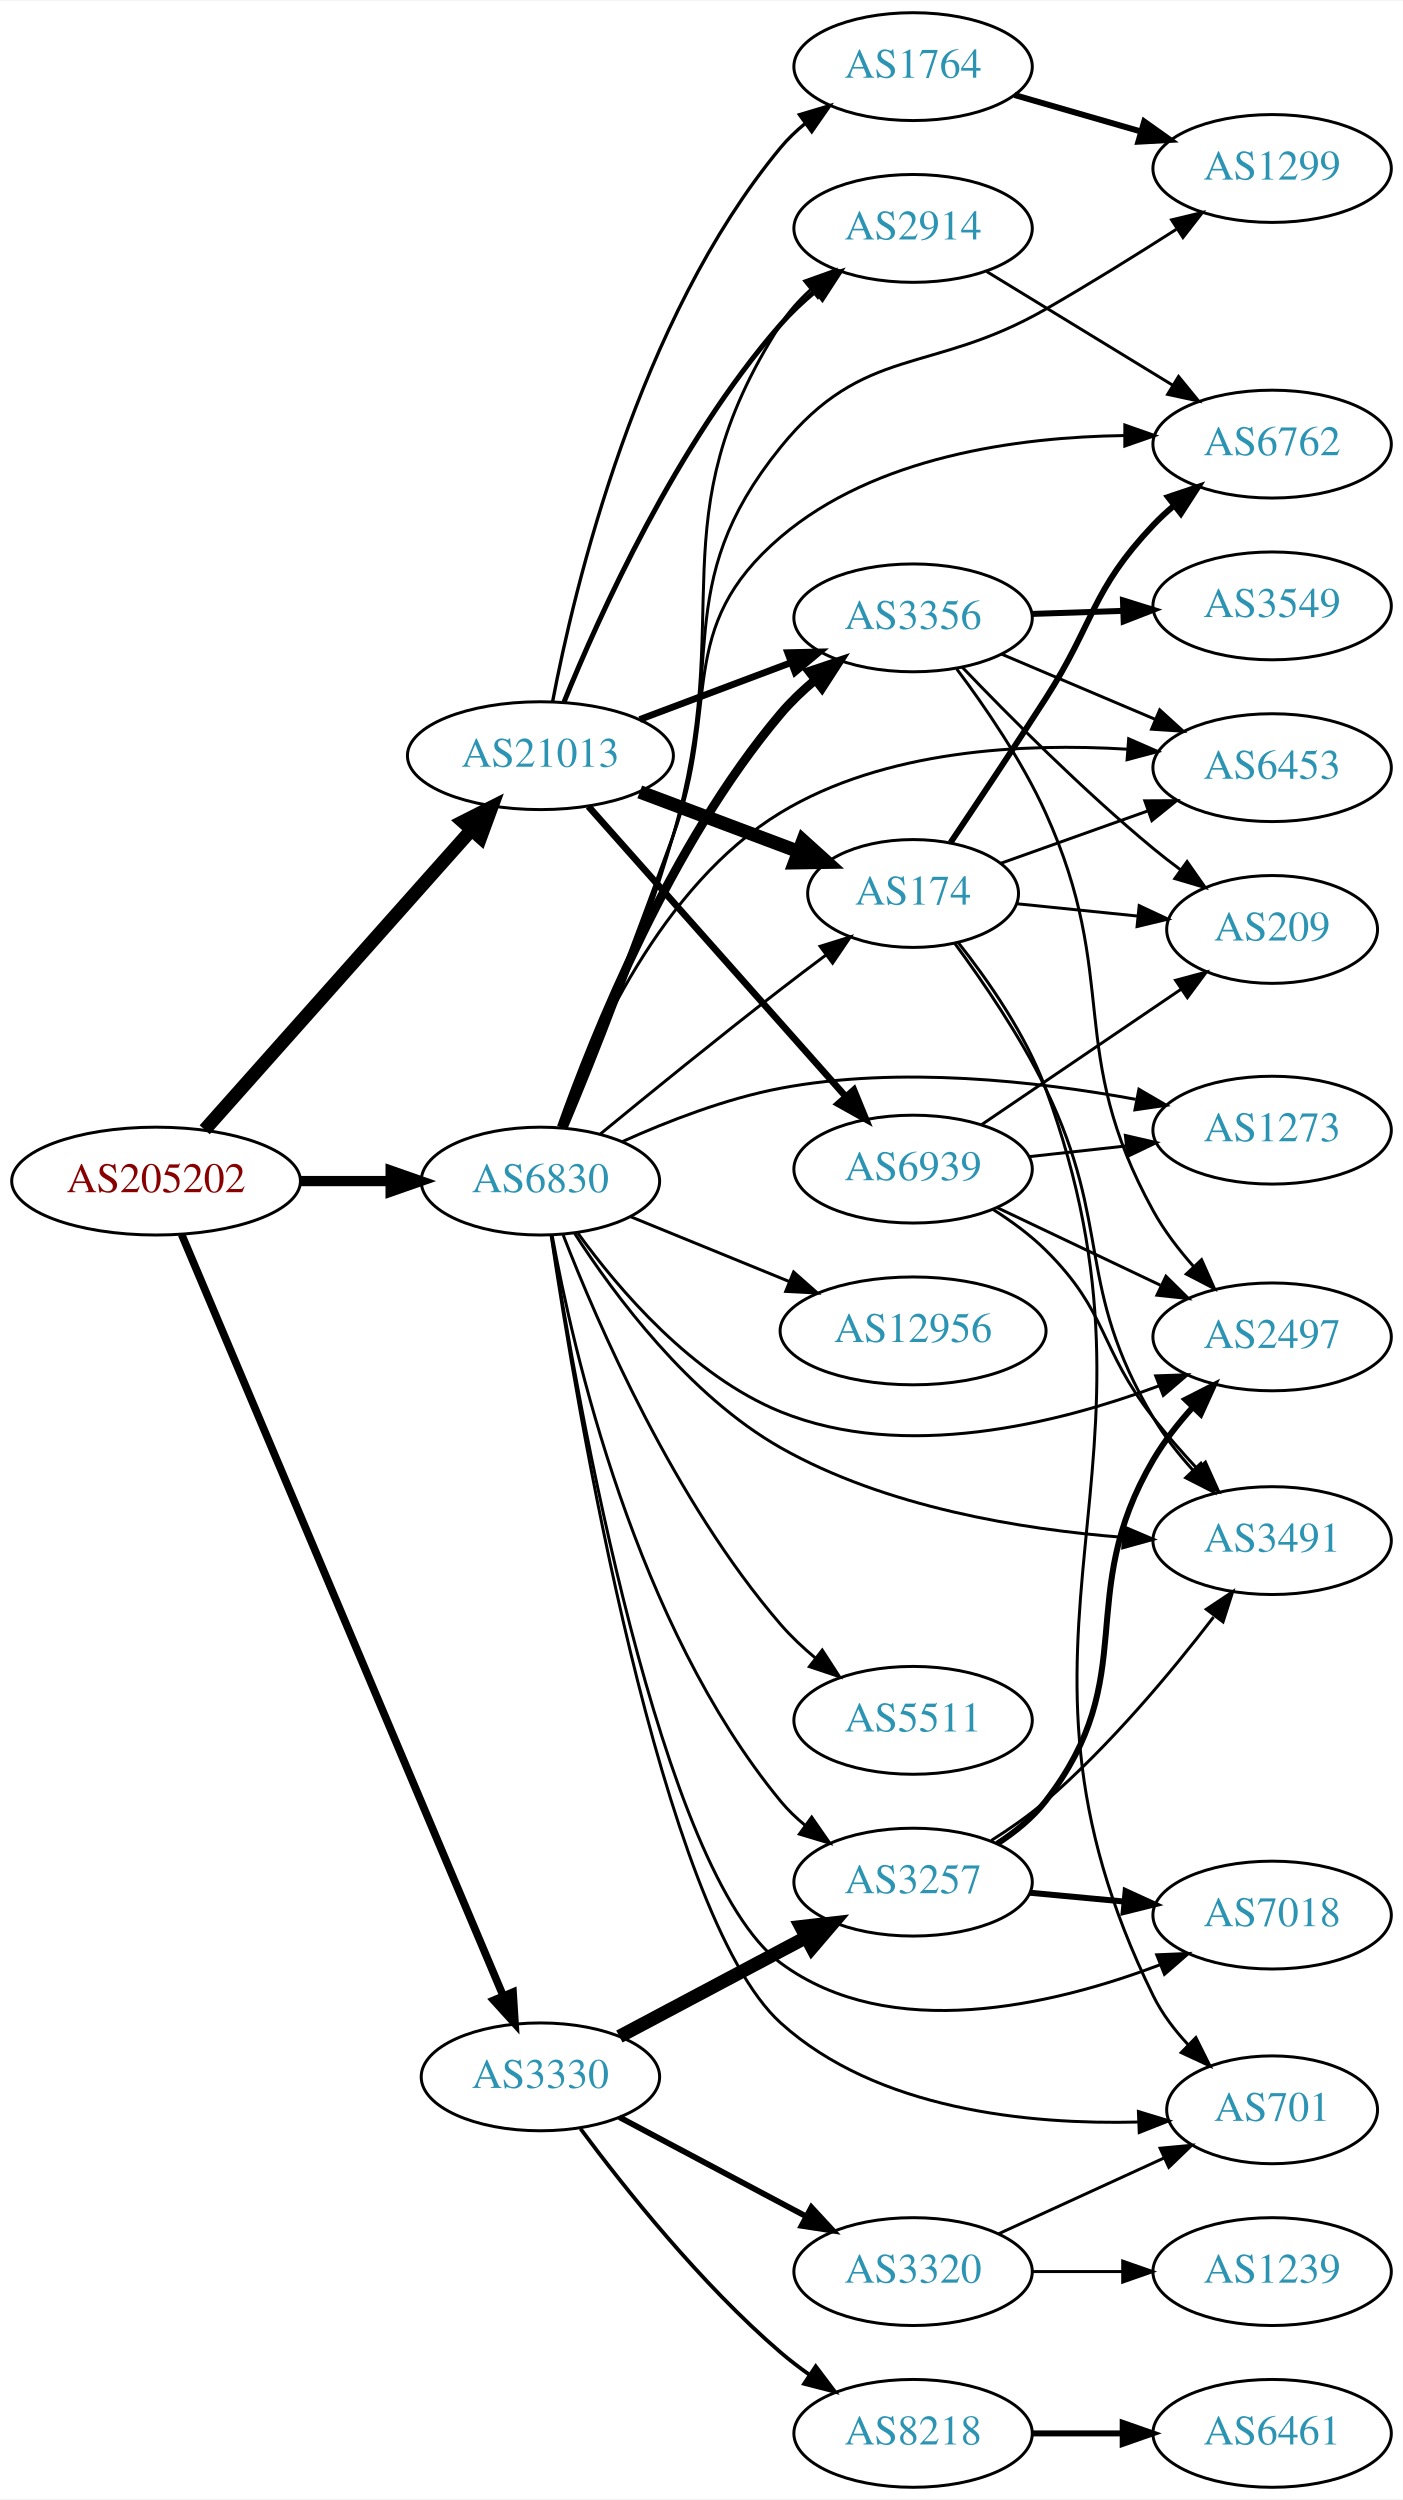
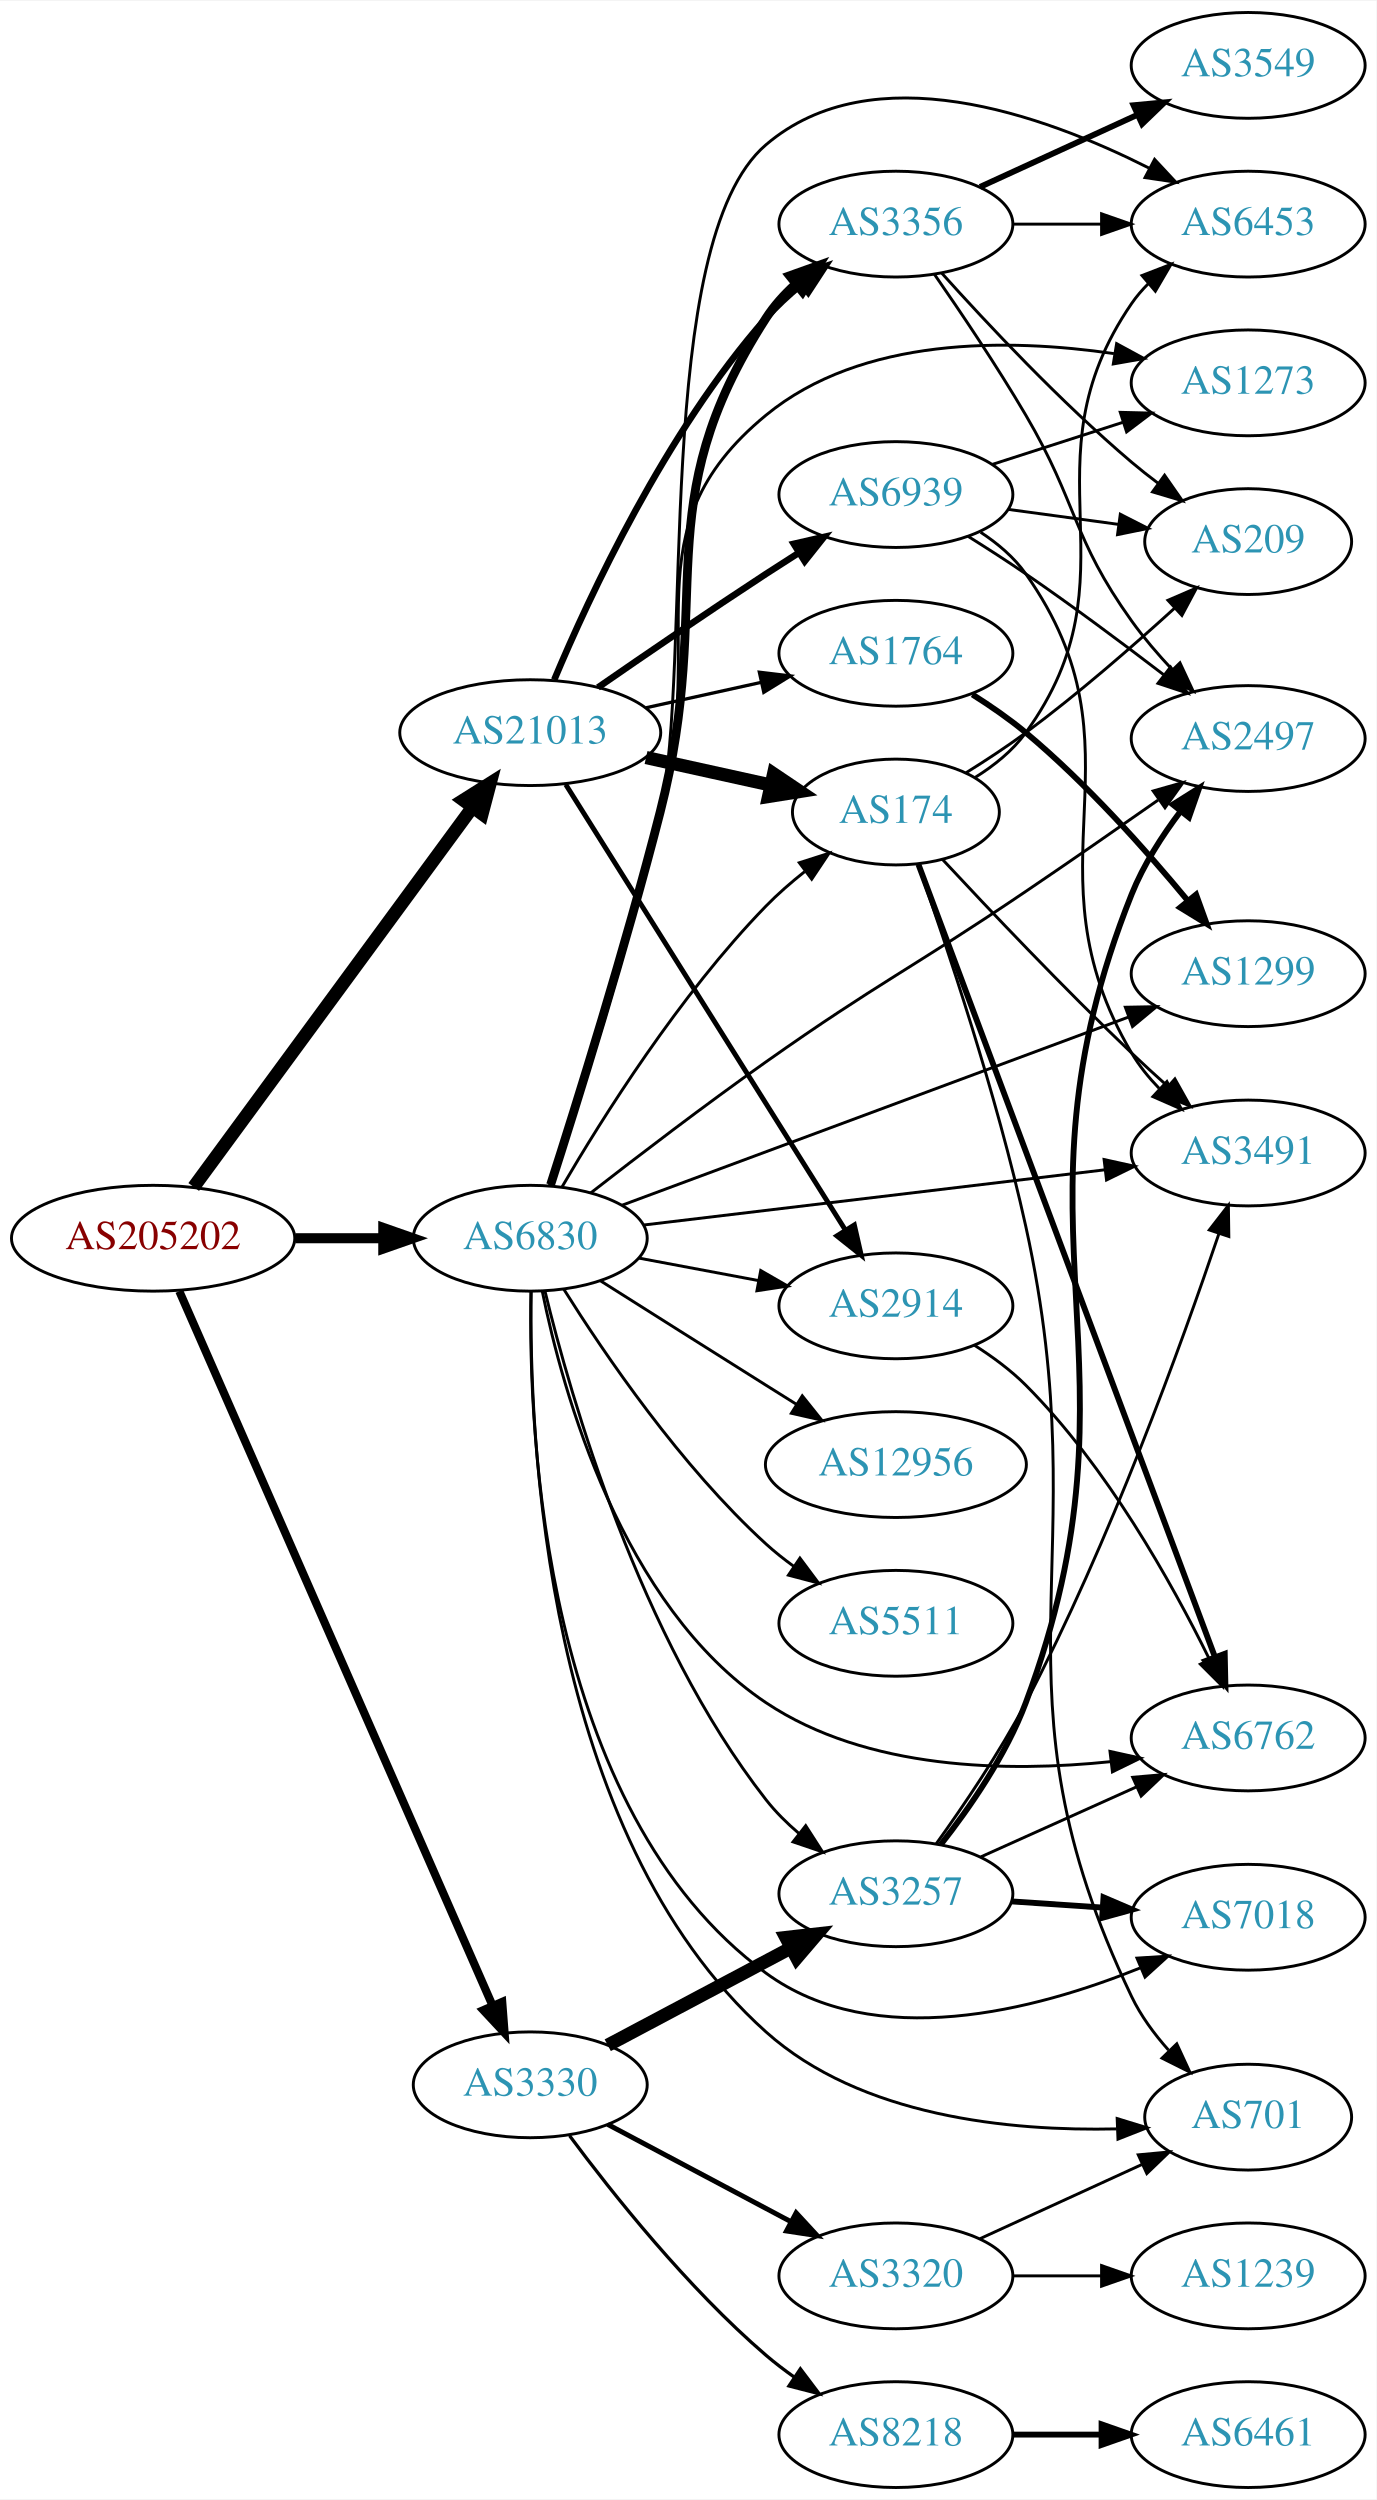
- <svg xmlns="http://www.w3.org/2000/svg" xmlns:xlink="http://www.w3.org/1999/xlink" width="468pt" height="834pt" viewBox="0.00 0.00 468.27 834.00">
-   <g id="graph0" class="graph" transform="scale(1 1) rotate(0) translate(4 830)">
-     <polygon fill="white" stroke="none" points="-4,4 -4,-830 464.269,-830 464.269,4 -4,4" />
+ <svg xmlns="http://www.w3.org/2000/svg" xmlns:xlink="http://www.w3.org/1999/xlink" width="468pt" height="850pt" viewBox="0.00 0.00 468.27 850.00">
+   <g id="graph0" class="graph" transform="scale(1 1) rotate(0) translate(4 846)">
+     <polygon fill="white" stroke="none" points="-4,4 -4,-846 464.269,-846 464.269,4 -4,4" />
    <g id="node1" class="node">
      <g id="a_node1">
        <a xlink:href="/asn/205202" xlink:title="AS205202 ~ Catalysts GmbH [AT]">
-           <ellipse fill="#ffffff" stroke="black" cx="48.096" cy="-436" rx="48.192" ry="18" />
-           <text text-anchor="middle" x="48.096" y="-432.3" font-family="Times,serif" font-size="14.00" fill="#880000">AS205202</text>
+           <ellipse fill="#ffffff" stroke="black" cx="48.096" cy="-425" rx="48.192" ry="18" />
+           <text text-anchor="middle" x="48.096" y="-421.3" font-family="Times,serif" font-size="14.00" fill="#880000">AS205202</text>
        </a>
      </g>
    </g>
    <g id="node2" class="node">
      <g id="a_node2">
        <a xlink:href="/asn/3330" xlink:title="AS3330 ~ Vienna, Austria [AT]">
          <ellipse fill="#ffffff" stroke="black" cx="176.388" cy="-137" rx="39.794" ry="18" />
          <text text-anchor="middle" x="176.388" y="-133.3" font-family="Times,serif" font-size="14.00" fill="#2c94b3">AS3330</text>
        </a>
      </g>
    </g>
    <g id="edge1" class="edge">
-       <path fill="none" stroke="black" stroke-width="2.571" d="M56.618,-418.192C77.895,-367.816 138.612,-224.067 164.005,-163.948" />
-       <polygon fill="black" stroke="black" stroke-width="2.571" points="167.238,-165.289 167.905,-154.715 160.79,-162.565 167.238,-165.289" />
+       <path fill="none" stroke="black" stroke-width="2.786" d="M56.996,-406.984C78.487,-357.975 138.099,-222.033 163.585,-163.915" />
+       <polygon fill="black" stroke="black" stroke-width="2.786" points="166.841,-165.205 167.652,-154.641 160.43,-162.394 166.841,-165.205" />
    </g>
    <g id="node3" class="node">
      <g id="a_node3">
        <a xlink:href="/asn/21013" xlink:title="AS21013 ~ Wels, AT [AT]">
-           <ellipse fill="#ffffff" stroke="black" cx="176.388" cy="-578" rx="44.393" ry="18" />
-           <text text-anchor="middle" x="176.388" y="-574.3" font-family="Times,serif" font-size="14.00" fill="#2c94b3">AS21013</text>
+           <ellipse fill="#ffffff" stroke="black" cx="176.388" cy="-597" rx="44.393" ry="18" />
+           <text text-anchor="middle" x="176.388" y="-593.3" font-family="Times,serif" font-size="14.00" fill="#2c94b3">AS21013</text>
        </a>
      </g>
    </g>
    <g id="edge2" class="edge">
-       <path fill="none" stroke="black" stroke-width="4.5" d="M64.329,-453.129C86.517,-478.076 127.851,-524.55 153.355,-553.227" />
-       <polygon fill="black" stroke="black" stroke-width="4.5" points="150.512,-555.955 160.1,-560.811 156.396,-550.722 150.512,-555.955" />
+       <path fill="none" stroke="black" stroke-width="4.5" d="M61.9,-442.439C84.273,-472.908 130.569,-535.961 156.586,-571.394" />
+       <polygon fill="black" stroke="black" stroke-width="4.5" points="153.645,-574.041 162.737,-579.771 159.992,-569.38 153.645,-574.041" />
    </g>
    <g id="node4" class="node">
      <g id="a_node4">
        <a xlink:href="/asn/6830" xlink:title="AS6830 ~ LGI-UPC [AT]">
-           <ellipse fill="#ffffff" stroke="black" cx="176.388" cy="-436" rx="39.794" ry="18" />
-           <text text-anchor="middle" x="176.388" y="-432.3" font-family="Times,serif" font-size="14.00" fill="#2c94b3">AS6830</text>
+           <ellipse fill="#ffffff" stroke="black" cx="176.388" cy="-425" rx="39.794" ry="18" />
+           <text text-anchor="middle" x="176.388" y="-421.3" font-family="Times,serif" font-size="14.00" fill="#2c94b3">AS6830</text>
        </a>
      </g>
    </g>
    <g id="edge3" class="edge">
-       <path fill="none" stroke="black" stroke-width="3.429" d="M96.481,-436C106.248,-436 116.551,-436 126.373,-436" />
-       <polygon fill="black" stroke="black" stroke-width="3.429" points="126.393,-439.5 136.393,-436 126.393,-432.5 126.393,-439.5" />
+       <path fill="none" stroke="black" stroke-width="3.429" d="M96.481,-425C106.248,-425 116.551,-425 126.373,-425" />
+       <polygon fill="black" stroke="black" stroke-width="3.429" points="126.393,-428.5 136.393,-425 126.393,-421.5 126.393,-428.5" />
    </g>
    <g id="node5" class="node">
      <g id="a_node5">
        <a xlink:href="/asn/3257" xlink:title="AS3257 ~ GTT [DE]">
          <ellipse fill="#ffffff" stroke="black" cx="300.78" cy="-202" rx="39.794" ry="18" />
          <text text-anchor="middle" x="300.78" y="-198.3" font-family="Times,serif" font-size="14.00" fill="#2c94b3">AS3257</text>
        </a>
      </g>
    </g>
    <g id="edge4" class="edge">
      <path fill="none" stroke="black" stroke-width="4.5" d="M202.747,-150.468C220.76,-160.034 245.169,-172.997 264.998,-183.528" />
      <polygon fill="black" stroke="black" stroke-width="4.5" points="263.353,-187.113 274.031,-188.326 267.046,-180.158 263.353,-187.113" />
    </g>
    <g id="node6" class="node">
      <g id="a_node6">
+         <a xlink:href="/asn/3320" xlink:title="AS3320 ~ DTAG [DE]">
+           <ellipse fill="#ffffff" stroke="black" cx="300.78" cy="-72" rx="39.794" ry="18" />
+           <text text-anchor="middle" x="300.78" y="-68.3" font-family="Times,serif" font-size="14.00" fill="#2c94b3">AS3320</text>
+         </a>
+       </g>
+     </g>
+     <g id="edge5" class="edge">
+       <path fill="none" stroke="black" stroke-width="1.688" d="M202.747,-123.532C220.76,-113.966 245.169,-101.003 264.998,-90.472" />
+       <polygon fill="black" stroke="black" stroke-width="1.688" points="266.841,-93.456 274.031,-85.674 263.558,-87.274 266.841,-93.456" />
+     </g>
+     <g id="node7" class="node">
+       <g id="a_node7">
        <a xlink:href="/asn/8218" xlink:title="AS8218 ~ legacy Neotelecoms [FR]">
          <ellipse fill="#ffffff" stroke="black" cx="300.78" cy="-18" rx="39.794" ry="18" />
          <text text-anchor="middle" x="300.78" y="-14.3" font-family="Times,serif" font-size="14.00" fill="#2c94b3">AS8218</text>
        </a>
      </g>
    </g>
-     <g id="edge5" class="edge">
-       <path fill="none" stroke="black" stroke-width="1.286" d="M189.765,-119.685C204.313,-100.09 229.878,-67.924 256.584,-45 259.593,-42.417 262.873,-39.91 266.238,-37.532" />
-       <polygon fill="black" stroke="black" stroke-width="1.286" points="268.284,-40.375 274.666,-31.918 264.404,-34.549 268.284,-40.375" />
-     </g>
-     <g id="node7" class="node">
-       <g id="a_node7">
-         <a xlink:href="/asn/3320" xlink:title="AS3320 ~ DTAG [DE]">
-           <ellipse fill="#ffffff" stroke="black" cx="300.78" cy="-72" rx="39.794" ry="18" />
-           <text text-anchor="middle" x="300.78" y="-68.3" font-family="Times,serif" font-size="14.00" fill="#2c94b3">AS3320</text>
-         </a>
-       </g>
-     </g>
    <g id="edge6" class="edge">
-       <path fill="none" stroke="black" stroke-width="1.929" d="M202.747,-123.532C220.76,-113.966 245.169,-101.003 264.998,-90.472" />
-       <polygon fill="black" stroke="black" stroke-width="1.929" points="266.841,-93.456 274.031,-85.674 263.558,-87.274 266.841,-93.456" />
-     </g>
-     <g id="node14" class="node">
-       <g id="a_node14">
-         <a xlink:href="/asn/3356" xlink:title="AS3356 ~ Level 3 Parent, LLC [US]">
-           <ellipse fill="#ffffff" stroke="black" cx="300.78" cy="-624" rx="39.794" ry="18" />
-           <text text-anchor="middle" x="300.78" y="-620.3" font-family="Times,serif" font-size="14.00" fill="#2c94b3">AS3356</text>
-         </a>
-       </g>
-     </g>
-     <g id="edge13" class="edge">
-       <path fill="none" stroke="black" stroke-width="2.25" d="M209.545,-590.086C224.912,-595.861 243.459,-602.832 259.731,-608.948" />
-       <polygon fill="black" stroke="black" stroke-width="2.25" points="258.928,-612.385 269.521,-612.627 261.391,-605.833 258.928,-612.385" />
+       <path fill="none" stroke="black" stroke-width="1.125" d="M189.765,-119.685C204.313,-100.09 229.878,-67.924 256.584,-45 259.593,-42.417 262.873,-39.91 266.238,-37.532" />
+       <polygon fill="black" stroke="black" stroke-width="1.125" points="268.284,-40.375 274.666,-31.918 264.404,-34.549 268.284,-40.375" />
    </g>
    <g id="node15" class="node">
      <g id="a_node15">
        <a xlink:href="/asn/2914" xlink:title="AS2914 ~ NTT America, Inc. [US]">
-           <ellipse fill="#ffffff" stroke="black" cx="300.78" cy="-754" rx="39.794" ry="18" />
-           <text text-anchor="middle" x="300.78" y="-750.3" font-family="Times,serif" font-size="14.00" fill="#2c94b3">AS2914</text>
+           <ellipse fill="#ffffff" stroke="black" cx="300.78" cy="-402" rx="39.794" ry="18" />
+           <text text-anchor="middle" x="300.78" y="-398.3" font-family="Times,serif" font-size="14.00" fill="#2c94b3">AS2914</text>
        </a>
      </g>
    </g>
    <g id="edge14" class="edge">
-       <path fill="none" stroke="black" stroke-width="1.688" d="M184.271,-595.912C195.963,-624.749 221.858,-682.248 256.584,-722 260.026,-725.941 264.032,-729.69 268.19,-733.143" />
-       <polygon fill="black" stroke="black" stroke-width="1.688" points="266.214,-736.039 276.265,-739.39 270.497,-730.502 266.214,-736.039" />
+       <path fill="none" stroke="black" stroke-width="1.688" d="M188.465,-579.351C210.138,-544.821 258.232,-468.195 283.52,-427.906" />
+       <polygon fill="black" stroke="black" stroke-width="1.688" points="286.639,-429.52 288.991,-419.189 280.71,-425.799 286.639,-429.52" />
    </g>
    <g id="node16" class="node">
      <g id="a_node16">
-         <a xlink:href="/asn/174" xlink:title="AS174 ~ Cogent Communications [US]">
-           <ellipse fill="#ffffff" stroke="black" cx="300.78" cy="-532" rx="35.194" ry="18" />
-           <text text-anchor="middle" x="300.78" y="-528.3" font-family="Times,serif" font-size="14.00" fill="#2c94b3">AS174</text>
+         <a xlink:href="/asn/3356" xlink:title="AS3356 ~ Level 3 Parent, LLC [US]">
+           <ellipse fill="#ffffff" stroke="black" cx="300.78" cy="-770" rx="39.794" ry="18" />
+           <text text-anchor="middle" x="300.78" y="-766.3" font-family="Times,serif" font-size="14.00" fill="#2c94b3">AS3356</text>
        </a>
      </g>
    </g>
    <g id="edge15" class="edge">
-       <path fill="none" stroke="black" stroke-width="4.5" d="M209.545,-565.914C225.767,-559.817 245.534,-552.388 262.427,-546.039" />
-       <polygon fill="black" stroke="black" stroke-width="4.5" points="264.017,-549.647 271.993,-542.444 261.247,-542.276 264.017,-549.647" />
+       <path fill="none" stroke="black" stroke-width="2.25" d="M184.551,-614.99C196.456,-643.36 222.423,-699.246 256.584,-738 260.119,-742.01 264.234,-745.828 268.494,-749.339" />
+       <polygon fill="black" stroke="black" stroke-width="2.25" points="266.686,-752.363 276.748,-755.681 270.951,-746.813 266.686,-752.363" />
    </g>
    <g id="node17" class="node">
      <g id="a_node17">
        <a xlink:href="/asn/1764" xlink:title="AS1764 ~ NEXTLAYER-AS [AT]">
-           <ellipse fill="#ffffff" stroke="black" cx="300.78" cy="-808" rx="39.794" ry="18" />
-           <text text-anchor="middle" x="300.78" y="-804.3" font-family="Times,serif" font-size="14.00" fill="#2c94b3">AS1764</text>
+           <ellipse fill="#ffffff" stroke="black" cx="300.78" cy="-624" rx="39.794" ry="18" />
+           <text text-anchor="middle" x="300.78" y="-620.3" font-family="Times,serif" font-size="14.00" fill="#2c94b3">AS1764</text>
        </a>
      </g>
    </g>
    <g id="edge16" class="edge">
-       <path fill="none" stroke="black" stroke-width="1.125" d="M180.435,-595.945C187.657,-633.886 208.906,-723.475 256.584,-781 258.982,-783.894 261.775,-786.571 264.765,-789.024" />
-       <polygon fill="black" stroke="black" stroke-width="1.125" points="262.851,-791.959 273.004,-794.986 266.955,-786.288 262.851,-791.959" />
+       <path fill="none" stroke="black" stroke-width="1.125" d="M215.777,-605.469C228.168,-608.202 242.015,-611.257 254.836,-614.085" />
+       <polygon fill="black" stroke="black" stroke-width="1.125" points="254.331,-617.558 264.85,-616.295 255.839,-610.722 254.331,-617.558" />
    </g>
    <g id="node18" class="node">
      <g id="a_node18">
+         <a xlink:href="/asn/174" xlink:title="AS174 ~ Cogent Communications [US]">
+           <ellipse fill="#ffffff" stroke="black" cx="300.78" cy="-570" rx="35.194" ry="18" />
+           <text text-anchor="middle" x="300.78" y="-566.3" font-family="Times,serif" font-size="14.00" fill="#2c94b3">AS174</text>
+         </a>
+       </g>
+     </g>
+     <g id="edge17" class="edge">
+       <path fill="none" stroke="black" stroke-width="4.5" d="M215.777,-588.531C229.185,-585.573 244.297,-582.24 257.969,-579.224" />
+       <polygon fill="black" stroke="black" stroke-width="4.5" points="259.175,-582.99 268.092,-576.99 257.478,-575.3 259.175,-582.99" />
+     </g>
+     <g id="node19" class="node">
+       <g id="a_node19">
        <a xlink:href="/asn/6939" xlink:title="AS6939 ~ Hurricane Electric LLC [US]">
-           <ellipse fill="#ffffff" stroke="black" cx="300.78" cy="-440" rx="39.794" ry="18" />
-           <text text-anchor="middle" x="300.78" y="-436.3" font-family="Times,serif" font-size="14.00" fill="#2c94b3">AS6939</text>
-         </a>
-       </g>
-     </g>
-     <g id="edge17" class="edge">
-       <path fill="none" stroke="black" stroke-width="2.25" d="M192.395,-561.078C213.891,-536.841 253.566,-492.107 278.206,-464.325" />
-       <polygon fill="black" stroke="black" stroke-width="2.25" points="281.015,-466.433 285.032,-456.629 275.778,-461.788 281.015,-466.433" />
-     </g>
-     <g id="edge34" class="edge">
-       <path fill="none" stroke="black" d="M180.284,-417.996C187.266,-379.48 208.16,-287.817 256.584,-229 258.973,-226.098 261.759,-223.416 264.745,-220.96" />
-       <polygon fill="black" stroke="black" points="266.935,-223.695 272.979,-214.993 262.828,-218.027 266.935,-223.695" />
+           <ellipse fill="#ffffff" stroke="black" cx="300.78" cy="-678" rx="39.794" ry="18" />
+           <text text-anchor="middle" x="300.78" y="-674.3" font-family="Times,serif" font-size="14.00" fill="#2c94b3">AS6939</text>
+         </a>
+       </g>
+     </g>
+     <g id="edge18" class="edge">
+       <path fill="none" stroke="black" stroke-width="2.25" d="M199.418,-612.367C215.221,-623.305 237.077,-638.261 256.584,-651 260.166,-653.339 263.936,-655.759 267.696,-658.144" />
+       <polygon fill="black" stroke="black" stroke-width="2.25" points="266.03,-661.231 276.357,-663.596 269.759,-655.307 266.03,-661.231" />
+     </g>
+     <g id="edge39" class="edge">
+       <path fill="none" stroke="black" d="M181.395,-407.031C190.097,-371.11 213.493,-289.164 256.584,-234 259.805,-229.877 263.686,-226.025 267.785,-222.523" />
+       <polygon fill="black" stroke="black" points="270.097,-225.158 275.818,-216.241 265.785,-219.644 270.097,-225.158" />
    </g>
    <g id="node8" class="node">
      <g id="a_node8">
-         <a xlink:href="/asn/2497" xlink:title="AS2497 ~ Internet Initiative Japan Inc. [JP]">
-           <ellipse fill="#ffffff" stroke="black" cx="420.622" cy="-384" rx="39.794" ry="18" />
-           <text text-anchor="middle" x="420.622" y="-380.3" font-family="Times,serif" font-size="14.00" fill="#2c94b3">AS2497</text>
-         </a>
-       </g>
-     </g>
-     <g id="edge36" class="edge">
-       <path fill="none" stroke="black" d="M188.934,-418.581C202.545,-399.796 227.088,-370.975 256.584,-359 297.758,-342.283 348.923,-355.02 382.837,-367.644" />
-       <polygon fill="black" stroke="black" points="381.761,-370.981 392.35,-371.351 384.303,-364.459 381.761,-370.981" />
+         <a xlink:href="/asn/7018" xlink:title="AS7018 ~ AT&amp;T Services, Inc. [US]">
+           <ellipse fill="#ffffff" stroke="black" cx="420.622" cy="-194" rx="39.794" ry="18" />
+           <text text-anchor="middle" x="420.622" y="-190.3" font-family="Times,serif" font-size="14.00" fill="#2c94b3">AS7018</text>
+         </a>
+       </g>
+     </g>
+     <g id="edge37" class="edge">
+       <path fill="none" stroke="black" d="M176.617,-406.803C175.718,-359.146 180.727,-230.542 256.584,-175 293.468,-147.994 348.146,-162.294 383.835,-176.738" />
+       <polygon fill="black" stroke="black" points="382.794,-180.098 393.367,-180.781 385.528,-173.654 382.794,-180.098" />
    </g>
    <g id="node9" class="node">
      <g id="a_node9">
        <a xlink:href="/asn/3491" xlink:title="AS3491 ~ PCCW Global, Inc. [US]">
-           <ellipse fill="#ffffff" stroke="black" cx="420.622" cy="-316" rx="39.794" ry="18" />
-           <text text-anchor="middle" x="420.622" y="-312.3" font-family="Times,serif" font-size="14.00" fill="#2c94b3">AS3491</text>
-         </a>
-       </g>
-     </g>
-     <g id="edge39" class="edge">
-       <path fill="none" stroke="black" d="M187.84,-418.487C201.109,-397.898 225.996,-364.341 256.584,-347 291.564,-327.168 336.86,-319.746 370.828,-317.097" />
-       <polygon fill="black" stroke="black" points="371.238,-320.578 380.982,-316.42 370.772,-313.593 371.238,-320.578" />
+           <ellipse fill="#ffffff" stroke="black" cx="420.622" cy="-454" rx="39.794" ry="18" />
+           <text text-anchor="middle" x="420.622" y="-450.3" font-family="Times,serif" font-size="14.00" fill="#2c94b3">AS3491</text>
+         </a>
+       </g>
+     </g>
+     <g id="edge36" class="edge">
+       <path fill="none" stroke="black" d="M214.971,-429.499C257.223,-434.558 325.921,-442.782 371.924,-448.29" />
+       <polygon fill="black" stroke="black" points="371.606,-451.776 381.951,-449.49 372.438,-444.826 371.606,-451.776" />
    </g>
    <g id="node10" class="node">
      <g id="a_node10">
-         <a xlink:href="/asn/7018" xlink:title="AS7018 ~ AT&amp;T Services, Inc. [US]">
-           <ellipse fill="#ffffff" stroke="black" cx="420.622" cy="-191" rx="39.794" ry="18" />
-           <text text-anchor="middle" x="420.622" y="-187.3" font-family="Times,serif" font-size="14.00" fill="#2c94b3">AS7018</text>
-         </a>
-       </g>
-     </g>
-     <g id="edge38" class="edge">
-       <path fill="none" stroke="black" d="M180.089,-417.786C188.544,-363.518 216.362,-204.828 256.584,-175 293.022,-147.978 347.346,-160.84 383.123,-174.376" />
-       <polygon fill="black" stroke="black" points="382.106,-177.738 392.692,-178.179 384.691,-171.233 382.106,-177.738" />
-     </g>
-     <g id="node13" class="node">
-       <g id="a_node13">
+         <a xlink:href="/asn/2497" xlink:title="AS2497 ~ Internet Initiative Japan Inc. [JP]">
+           <ellipse fill="#ffffff" stroke="black" cx="420.622" cy="-595" rx="39.794" ry="18" />
+           <text text-anchor="middle" x="420.622" y="-591.3" font-family="Times,serif" font-size="14.00" fill="#2c94b3">AS2497</text>
+         </a>
+       </g>
+     </g>
+     <g id="edge33" class="edge">
+       <path fill="none" stroke="black" d="M196.966,-440.418C212.828,-452.766 235.866,-470.38 256.584,-485 294.975,-512.092 306.052,-516.68 344.976,-543 359.894,-553.088 376.332,-564.505 389.976,-574.067" />
+       <polygon fill="black" stroke="black" points="388.299,-577.166 398.494,-580.049 392.322,-571.438 388.299,-577.166" />
+     </g>
+     <g id="node11" class="node">
+       <g id="a_node11">
+         <a xlink:href="/asn/6762" xlink:title="AS6762 ~ TELECOM ITALIA SPARKLE S.p.A. [IT]">
+           <ellipse fill="#ffffff" stroke="black" cx="420.622" cy="-255" rx="39.794" ry="18" />
+           <text text-anchor="middle" x="420.622" y="-251.3" font-family="Times,serif" font-size="14.00" fill="#2c94b3">AS6762</text>
+         </a>
+       </g>
+     </g>
+     <g id="edge31" class="edge">
+       <path fill="none" stroke="black" d="M180.474,-406.988C187.348,-373.015 207.37,-299.938 256.584,-267 290.932,-244.011 338.959,-243.294 373.989,-246.948" />
+       <polygon fill="black" stroke="black" points="373.612,-250.428 383.957,-248.141 374.444,-243.478 373.612,-250.428" />
+     </g>
+     <g id="node12" class="node">
+       <g id="a_node12">
        <a xlink:href="/asn/701" xlink:title="AS701 ~ UUNET [US]">
          <ellipse fill="#ffffff" stroke="black" cx="420.622" cy="-126" rx="35.194" ry="18" />
          <text text-anchor="middle" x="420.622" y="-122.3" font-family="Times,serif" font-size="14.00" fill="#2c94b3">AS701</text>
        </a>
      </g>
    </g>
    <g id="edge41" class="edge">
-       <path fill="none" stroke="black" d="M179.954,-417.947C188.319,-361.704 216.578,-191.24 256.584,-155 288.678,-125.926 339.451,-121.026 375.809,-121.918" />
-       <polygon fill="black" stroke="black" points="375.99,-125.428 386.123,-122.334 376.272,-118.434 375.99,-125.428" />
+       <path fill="none" stroke="black" d="M176.71,-406.884C175.952,-358.021 181.101,-222.653 256.584,-155 288.832,-126.096 339.577,-121.166 375.887,-122.005" />
+       <polygon fill="black" stroke="black" points="376.058,-125.514 386.186,-122.404 376.329,-118.519 376.058,-125.514" />
+     </g>
+     <g id="edge43" class="edge">
+       <path fill="none" stroke="black" d="M213.447,-418.224C226.146,-415.837 240.593,-413.122 253.987,-410.605" />
+       <polygon fill="black" stroke="black" points="254.796,-414.015 263.978,-408.728 253.503,-407.135 254.796,-414.015" />
    </g>
    <g id="edge35" class="edge">
-       <path fill="none" stroke="black" stroke-width="3" d="M183.382,-453.94C194.296,-484.695 219.733,-548.38 256.584,-592 259.96,-595.997 263.93,-599.778 268.07,-603.246" />
-       <polygon fill="black" stroke="black" stroke-width="3" points="266.087,-606.137 276.133,-609.503 270.379,-600.607 266.087,-606.137" />
-     </g>
-     <g id="edge31" class="edge">
-       <path fill="none" stroke="black" d="M184.975,-453.644C194.353,-475.974 210.326,-515.78 220.584,-551 242.301,-625.568 214.65,-656.628 256.584,-722 259.276,-726.198 262.727,-730.038 266.502,-733.486" />
-       <polygon fill="black" stroke="black" points="264.589,-736.44 274.567,-740.003 268.989,-730.995 264.589,-736.44" />
-     </g>
-     <g id="edge32" class="edge">
-       <path fill="none" stroke="black" d="M196.411,-451.747C212.342,-464.843 235.753,-483.879 256.584,-500 261.406,-503.733 266.582,-507.644 271.615,-511.401" />
-       <polygon fill="black" stroke="black" points="269.747,-514.373 279.865,-517.517 273.916,-508.75 269.747,-514.373" />
-     </g>
-     <g id="node19" class="node">
-       <g id="a_node19">
-         <a xlink:href="/asn/6762" xlink:title="AS6762 ~ TELECOM ITALIA SPARKLE S.p.A. [IT]">
-           <ellipse fill="#ffffff" stroke="black" cx="420.622" cy="-682" rx="39.794" ry="18" />
-           <text text-anchor="middle" x="420.622" y="-678.3" font-family="Times,serif" font-size="14.00" fill="#2c94b3">AS6762</text>
-         </a>
-       </g>
-     </g>
-     <g id="edge33" class="edge">
-       <path fill="none" stroke="black" d="M184.198,-453.899C192.775,-476.494 207.921,-516.572 220.584,-551 236.889,-595.333 220.656,-620.333 256.584,-651 288.098,-677.9 335.653,-684.36 371.284,-684.857" />
-       <polygon fill="black" stroke="black" points="371.464,-688.356 381.46,-684.843 371.455,-681.356 371.464,-688.356" />
+       <path fill="none" stroke="black" stroke-width="3" d="M183.305,-443.184C192.09,-470.526 208.807,-523.939 220.584,-570 239.499,-643.982 215.238,-673.8 256.584,-738 259.284,-742.193 262.739,-746.03 266.516,-749.477" />
+       <polygon fill="black" stroke="black" stroke-width="3" points="264.605,-752.432 274.583,-755.992 269.003,-746.986 264.605,-752.432" />
+     </g>
+     <g id="edge42" class="edge">
+       <path fill="none" stroke="black" d="M187.137,-442.36C200.764,-465.713 227.164,-507.797 256.584,-538 260.572,-542.095 265.125,-546.062 269.744,-549.728" />
+       <polygon fill="black" stroke="black" points="267.928,-552.743 278.021,-555.965 272.14,-547.152 267.928,-552.743" />
    </g>
    <g id="node20" class="node">
      <g id="a_node20">
        <a xlink:href="/asn/6453" xlink:title="AS6453 ~ TATA COMMUNICATIONS (AMERICA) INC [US]">
-           <ellipse fill="#ffffff" stroke="black" cx="420.622" cy="-574" rx="39.794" ry="18" />
-           <text text-anchor="middle" x="420.622" y="-570.3" font-family="Times,serif" font-size="14.00" fill="#2c94b3">AS6453</text>
-         </a>
-       </g>
-     </g>
-     <g id="edge30" class="edge">
-       <path fill="none" stroke="black" d="M183.176,-453.964C193.196,-481.825 216.628,-534.764 256.584,-559 291.163,-579.975 337.667,-582.268 372.159,-580.167" />
-       <polygon fill="black" stroke="black" points="372.744,-583.633 382.452,-579.389 372.216,-576.652 372.744,-583.633" />
+           <ellipse fill="#ffffff" stroke="black" cx="420.622" cy="-770" rx="39.794" ry="18" />
+           <text text-anchor="middle" x="420.622" y="-766.3" font-family="Times,serif" font-size="14.00" fill="#2c94b3">AS6453</text>
+         </a>
+       </g>
+     </g>
+     <g id="edge40" class="edge">
+       <path fill="none" stroke="black" d="M183.626,-443.106C192.818,-470.35 210.05,-523.638 220.584,-570 231.899,-619.806 217.743,-763.833 256.584,-797 292.836,-827.956 350.709,-807.355 386.867,-789.082" />
+       <polygon fill="black" stroke="black" points="388.786,-792.028 396.009,-784.278 385.529,-785.831 388.786,-792.028" />
    </g>
    <g id="node23" class="node">
      <g id="a_node23">
        <a xlink:href="/asn/1299" xlink:title="AS1299 ~ Telia Carrier [EU]">
-           <ellipse fill="#ffffff" stroke="black" cx="420.622" cy="-774" rx="39.794" ry="18" />
-           <text text-anchor="middle" x="420.622" y="-770.3" font-family="Times,serif" font-size="14.00" fill="#2c94b3">AS1299</text>
-         </a>
-       </g>
-     </g>
-     <g id="edge29" class="edge">
-       <path fill="none" stroke="black" d="M184.62,-453.753C193.632,-476.197 209.228,-516.119 220.584,-551 239.143,-608.007 218.86,-634.404 256.584,-681 284.45,-715.421 306.562,-704.961 344.976,-727 359.546,-735.359 375.334,-745.184 388.622,-753.683" />
-       <polygon fill="black" stroke="black" points="387.074,-756.849 397.376,-759.321 390.864,-750.964 387.074,-756.849" />
+           <ellipse fill="#ffffff" stroke="black" cx="420.622" cy="-515" rx="39.794" ry="18" />
+           <text text-anchor="middle" x="420.622" y="-511.3" font-family="Times,serif" font-size="14.00" fill="#2c94b3">AS1299</text>
+         </a>
+       </g>
+     </g>
+     <g id="edge30" class="edge">
+       <path fill="none" stroke="black" d="M207.577,-436.217C251.122,-452.395 331.622,-482.304 379.93,-500.253" />
+       <polygon fill="black" stroke="black" points="378.841,-503.582 389.434,-503.784 381.279,-497.02 378.841,-503.582" />
    </g>
    <g id="node24" class="node">
      <g id="a_node24">
-         <a xlink:href="/asn/5511" xlink:title="AS5511 ~ Orange S.A. [FR]">
-           <ellipse fill="#ffffff" stroke="black" cx="300.78" cy="-256" rx="39.794" ry="18" />
-           <text text-anchor="middle" x="300.78" y="-252.3" font-family="Times,serif" font-size="14.00" fill="#2c94b3">AS5511</text>
-         </a>
-       </g>
-     </g>
-     <g id="edge37" class="edge">
-       <path fill="none" stroke="black" d="M183.967,-418.057C195.403,-388.564 221.158,-329.026 256.584,-288 260.003,-284.04 263.997,-280.279 268.149,-276.821" />
-       <polygon fill="black" stroke="black" points="270.456,-279.461 276.219,-270.571 266.17,-273.927 270.456,-279.461" />
+         <a xlink:href="/asn/1273" xlink:title="AS1273 ~ Vodafone Group PLC [EU]">
+           <ellipse fill="#ffffff" stroke="black" cx="420.622" cy="-716" rx="39.794" ry="18" />
+           <text text-anchor="middle" x="420.622" y="-712.3" font-family="Times,serif" font-size="14.00" fill="#2c94b3">AS1273</text>
+         </a>
+       </g>
+     </g>
+     <g id="edge32" class="edge">
+       <path fill="none" stroke="black" d="M182.874,-442.81C191.244,-470.114 207.599,-523.991 220.584,-570 237.45,-629.762 208.644,-665.532 256.584,-705 289.176,-731.833 338.968,-731.187 374.95,-725.942" />
+       <polygon fill="black" stroke="black" points="375.866,-729.339 385.172,-724.277 374.74,-722.431 375.866,-729.339" />
    </g>
    <g id="node25" class="node">
      <g id="a_node25">
        <a xlink:href="/asn/12956" xlink:title="AS12956 ~ TELXIUS [ES]">
-           <ellipse fill="#ffffff" stroke="black" cx="300.78" cy="-386" rx="44.393" ry="18" />
-           <text text-anchor="middle" x="300.78" y="-382.3" font-family="Times,serif" font-size="14.00" fill="#2c94b3">AS12956</text>
-         </a>
-       </g>
-     </g>
-     <g id="edge40" class="edge">
-       <path fill="none" stroke="black" d="M206.393,-424.151C222.258,-417.669 242.159,-409.539 259.509,-402.452" />
-       <polygon fill="black" stroke="black" points="260.909,-405.66 268.843,-398.638 258.262,-399.18 260.909,-405.66" />
+           <ellipse fill="#ffffff" stroke="black" cx="300.78" cy="-348" rx="44.393" ry="18" />
+           <text text-anchor="middle" x="300.78" y="-344.3" font-family="Times,serif" font-size="14.00" fill="#2c94b3">AS12956</text>
+         </a>
+       </g>
+     </g>
+     <g id="edge34" class="edge">
+       <path fill="none" stroke="black" d="M200.244,-410.532C216.054,-400.533 237.583,-386.936 256.584,-375 259.942,-372.89 263.449,-370.691 266.95,-368.499" />
+       <polygon fill="black" stroke="black" points="268.93,-371.389 275.551,-363.118 265.217,-365.455 268.93,-371.389" />
    </g>
    <g id="node26" class="node">
      <g id="a_node26">
-         <a xlink:href="/asn/1273" xlink:title="AS1273 ~ Vodafone Group PLC [EU]">
-           <ellipse fill="#ffffff" stroke="black" cx="420.622" cy="-453" rx="39.794" ry="18" />
-           <text text-anchor="middle" x="420.622" y="-449.3" font-family="Times,serif" font-size="14.00" fill="#2c94b3">AS1273</text>
-         </a>
-       </g>
-     </g>
-     <g id="edge42" class="edge">
-       <path fill="none" stroke="black" d="M203.771,-449.194C218.832,-455.986 238.302,-463.55 256.584,-467 296.258,-474.488 342.13,-469.348 375.09,-463.292" />
-       <polygon fill="black" stroke="black" points="376.163,-466.649 385.313,-461.309 374.83,-459.777 376.163,-466.649" />
+         <a xlink:href="/asn/5511" xlink:title="AS5511 ~ Orange S.A. [FR]">
+           <ellipse fill="#ffffff" stroke="black" cx="300.78" cy="-294" rx="39.794" ry="18" />
+           <text text-anchor="middle" x="300.78" y="-290.3" font-family="Times,serif" font-size="14.00" fill="#2c94b3">AS5511</text>
+         </a>
+       </g>
+     </g>
+     <g id="edge38" class="edge">
+       <path fill="none" stroke="black" d="M187.815,-407.634C201.604,-385.648 227.572,-347.454 256.584,-321 259.514,-318.328 262.743,-315.763 266.077,-313.351" />
+       <polygon fill="black" stroke="black" points="268.133,-316.186 274.467,-307.692 264.219,-310.382 268.133,-316.186" />
    </g>
    <g id="edge7" class="edge">
-       <path fill="none" stroke="black" stroke-width="2" d="M328.814,-214.806C334.8,-218.672 340.643,-223.407 344.976,-229 377.511,-271.007 354.076,-297.18 380.976,-343 384.569,-349.121 389.231,-355.066 394.066,-360.443" />
-       <polygon fill="black" stroke="black" stroke-width="2" points="391.728,-363.063 401.17,-367.869 396.786,-358.224 391.728,-363.063" />
+       <path fill="none" stroke="black" stroke-width="2" d="M340.04,-199.403C349.919,-198.732 360.686,-198.001 371.015,-197.3" />
+       <polygon fill="black" stroke="black" stroke-width="2" points="371.411,-200.781 381.151,-196.612 370.937,-193.797 371.411,-200.781" />
    </g>
    <g id="edge8" class="edge">
-       <path fill="none" stroke="black" d="M326.898,-215.912C333.069,-219.803 339.477,-224.272 344.976,-229 366.374,-247.398 386.969,-272.107 401.086,-290.49" />
-       <polygon fill="black" stroke="black" points="398.653,-293.077 407.47,-298.952 404.241,-288.861 398.653,-293.077" />
+       <path fill="none" stroke="black" d="M314.531,-219.053C323.724,-231.827 336.037,-249.962 344.976,-267 373.552,-321.467 398.11,-389.404 410.674,-426.562" />
+       <polygon fill="black" stroke="black" points="407.403,-427.816 413.893,-436.19 414.041,-425.596 407.403,-427.816" />
    </g>
    <g id="edge9" class="edge">
-       <path fill="none" stroke="black" stroke-width="2" d="M339.714,-198.459C349.706,-197.526 360.624,-196.507 371.09,-195.53" />
-       <polygon fill="black" stroke="black" stroke-width="2" points="371.723,-198.986 381.355,-194.572 371.072,-192.017 371.723,-198.986" />
-     </g>
-     <g id="node11" class="node">
-       <g id="a_node11">
+       <path fill="none" stroke="black" stroke-width="2" d="M316.042,-218.735C325.852,-231.208 338.275,-249.109 344.976,-267 388.209,-382.435 335.242,-427.533 380.976,-542 384.968,-551.993 391.28,-561.831 397.653,-570.266" />
+       <polygon fill="black" stroke="black" stroke-width="2" points="394.996,-572.547 403.965,-578.187 400.471,-568.185 394.996,-572.547" />
+     </g>
+     <g id="edge10" class="edge">
+       <path fill="none" stroke="black" d="M329.707,-214.56C345.557,-221.689 365.59,-230.699 382.721,-238.404" />
+       <polygon fill="black" stroke="black" points="381.34,-241.62 391.896,-242.53 384.211,-235.236 381.34,-241.62" />
+     </g>
+     <g id="edge11" class="edge">
+       <path fill="none" stroke="black" d="M329.409,-84.661C345.825,-92.183 366.806,-101.798 384.403,-109.861" />
+       <polygon fill="black" stroke="black" points="383.232,-113.174 393.781,-114.158 386.148,-106.811 383.232,-113.174" />
+     </g>
+     <g id="node13" class="node">
+       <g id="a_node13">
+         <a xlink:href="/asn/1239" xlink:title="AS1239 ~ Sprint [US]">
+           <ellipse fill="#ffffff" stroke="black" cx="420.622" cy="-72" rx="39.794" ry="18" />
+           <text text-anchor="middle" x="420.622" y="-68.3" font-family="Times,serif" font-size="14.00" fill="#2c94b3">AS1239</text>
+         </a>
+       </g>
+     </g>
+     <g id="edge12" class="edge">
+       <path fill="none" stroke="black" d="M340.692,-72C350.246,-72 360.595,-72 370.558,-72" />
+       <polygon fill="black" stroke="black" points="370.751,-75.5 380.75,-72 370.75,-68.5 370.751,-75.5" />
+     </g>
+     <g id="node14" class="node">
+       <g id="a_node14">
        <a xlink:href="/asn/6461" xlink:title="AS6461 ~ Zayo Bandwidth [US]">
          <ellipse fill="#ffffff" stroke="black" cx="420.622" cy="-18" rx="39.794" ry="18" />
          <text text-anchor="middle" x="420.622" y="-14.3" font-family="Times,serif" font-size="14.00" fill="#2c94b3">AS6461</text>
        </a>
      </g>
    </g>
-     <g id="edge10" class="edge">
+     <g id="edge13" class="edge">
      <path fill="none" stroke="black" stroke-width="2" d="M340.692,-18C350.246,-18 360.595,-18 370.558,-18" />
      <polygon fill="black" stroke="black" stroke-width="2" points="370.751,-21.5 380.75,-18 370.75,-14.5 370.751,-21.5" />
    </g>
-     <g id="node12" class="node">
-       <g id="a_node12">
-         <a xlink:href="/asn/1239" xlink:title="AS1239 ~ Sprint [US]">
-           <ellipse fill="#ffffff" stroke="black" cx="420.622" cy="-72" rx="39.794" ry="18" />
-           <text text-anchor="middle" x="420.622" y="-68.3" font-family="Times,serif" font-size="14.00" fill="#2c94b3">AS1239</text>
-         </a>
-       </g>
-     </g>
-     <g id="edge11" class="edge">
-       <path fill="none" stroke="black" d="M340.692,-72C350.246,-72 360.595,-72 370.558,-72" />
-       <polygon fill="black" stroke="black" points="370.751,-75.5 380.75,-72 370.75,-68.5 370.751,-75.5" />
-     </g>
-     <g id="edge12" class="edge">
-       <path fill="none" stroke="black" d="M329.409,-84.661C345.825,-92.183 366.806,-101.798 384.403,-109.861" />
-       <polygon fill="black" stroke="black" points="383.232,-113.174 393.781,-114.158 386.148,-106.811 383.232,-113.174" />
-     </g>
-     <g id="edge26" class="edge">
-       <path fill="none" stroke="black" d="M315.325,-606.969C324.788,-594.353 337.091,-576.402 344.976,-559 370.25,-503.221 351.397,-479.621 380.976,-426 384.595,-419.439 389.449,-413.088 394.492,-407.398" />
-       <polygon fill="black" stroke="black" points="397.071,-409.764 401.387,-400.088 391.979,-404.96 397.071,-409.764" />
-     </g>
-     <g id="edge25" class="edge">
-       <path fill="none" stroke="black" d="M330.306,-611.896C345.68,-605.373 364.856,-597.237 381.495,-590.177" />
-       <polygon fill="black" stroke="black" points="383.112,-593.293 390.95,-586.165 380.377,-586.849 383.112,-593.293" />
+     <g id="edge29" class="edge">
+       <path fill="none" stroke="black" d="M327.42,-388.65C333.581,-384.748 339.853,-380.133 344.976,-375 372.483,-347.433 394.576,-307.92 407.394,-281.872" />
+       <polygon fill="black" stroke="black" points="410.672,-283.13 411.844,-272.601 404.361,-280.101 410.672,-283.13" />
+     </g>
+     <g id="edge20" class="edge">
+       <path fill="none" stroke="black" d="M313.866,-752.954C322.839,-740.033 335.168,-721.71 344.976,-705 362.685,-674.829 360.603,-663.44 380.976,-635 385.056,-629.304 389.928,-623.623 394.816,-618.407" />
+       <polygon fill="black" stroke="black" points="397.418,-620.751 401.896,-611.149 392.408,-615.863 397.418,-620.751" />
+     </g>
+     <g id="edge19" class="edge">
+       <path fill="none" stroke="black" d="M340.692,-770C350.246,-770 360.595,-770 370.558,-770" />
+       <polygon fill="black" stroke="black" points="370.751,-773.5 380.75,-770 370.75,-766.5 370.751,-773.5" />
    </g>
    <g id="node21" class="node">
      <g id="a_node21">
-         <a xlink:href="/asn/209" xlink:title="AS209 ~ CenturyLink Communications, LLC [US]">
-           <ellipse fill="#ffffff" stroke="black" cx="420.622" cy="-520" rx="35.194" ry="18" />
-           <text text-anchor="middle" x="420.622" y="-516.3" font-family="Times,serif" font-size="14.00" fill="#2c94b3">AS209</text>
-         </a>
-       </g>
-     </g>
-     <g id="edge27" class="edge">
-       <path fill="none" stroke="black" d="M317.15,-607.578C332.613,-591.422 357.471,-566.422 380.976,-547 383.858,-544.618 386.943,-542.226 390.066,-539.904" />
-       <polygon fill="black" stroke="black" points="392.235,-542.656 398.308,-533.975 388.146,-536.973 392.235,-542.656" />
+         <a xlink:href="/asn/3549" xlink:title="AS3549 ~ Level 3 Parent, LLC [US]">
+           <ellipse fill="#ffffff" stroke="black" cx="420.622" cy="-824" rx="39.794" ry="18" />
+           <text text-anchor="middle" x="420.622" y="-820.3" font-family="Times,serif" font-size="14.00" fill="#2c94b3">AS3549</text>
+         </a>
+       </g>
+     </g>
+     <g id="edge21" class="edge">
+       <path fill="none" stroke="black" stroke-width="2" d="M329.409,-782.661C345.366,-789.973 365.636,-799.261 382.919,-807.181" />
+       <polygon fill="black" stroke="black" stroke-width="2" points="381.617,-810.435 392.167,-811.419 384.534,-804.071 381.617,-810.435" />
    </g>
    <g id="node22" class="node">
      <g id="a_node22">
-         <a xlink:href="/asn/3549" xlink:title="AS3549 ~ Level 3 Parent, LLC [US]">
-           <ellipse fill="#ffffff" stroke="black" cx="420.622" cy="-628" rx="39.794" ry="18" />
-           <text text-anchor="middle" x="420.622" y="-624.3" font-family="Times,serif" font-size="14.00" fill="#2c94b3">AS3549</text>
-         </a>
-       </g>
+         <a xlink:href="/asn/209" xlink:title="AS209 ~ CenturyLink Communications, LLC [US]">
+           <ellipse fill="#ffffff" stroke="black" cx="420.622" cy="-662" rx="35.194" ry="18" />
+           <text text-anchor="middle" x="420.622" y="-658.3" font-family="Times,serif" font-size="14.00" fill="#2c94b3">AS209</text>
+         </a>
+       </g>
+     </g>
+     <g id="edge22" class="edge">
+       <path fill="none" stroke="black" d="M316.426,-753.275C331.727,-736.235 356.824,-709.477 380.976,-689 383.828,-686.582 386.893,-684.167 390.004,-681.831" />
+       <polygon fill="black" stroke="black" points="392.178,-684.578 398.232,-675.884 388.077,-678.905 392.178,-684.578" />
+     </g>
+     <g id="edge23" class="edge">
+       <path fill="none" stroke="black" stroke-width="2" d="M326.803,-609.976C332.975,-606.087 339.408,-601.647 344.976,-597 365.553,-579.827 385.825,-557.081 400.039,-539.903" />
+       <polygon fill="black" stroke="black" stroke-width="2" points="402.903,-541.929 406.505,-531.965 397.476,-537.508 402.903,-541.929" />
+     </g>
+     <g id="edge25" class="edge">
+       <path fill="none" stroke="black" d="M316.591,-553.906C332.23,-537.095 357.783,-510.139 380.976,-488 384.836,-484.315 388.998,-480.499 393.112,-476.814" />
+       <polygon fill="black" stroke="black" points="395.695,-479.202 400.869,-469.957 391.059,-473.957 395.695,-479.202" />
    </g>
    <g id="edge24" class="edge">
-       <path fill="none" stroke="black" stroke-width="2" d="M340.366,-625.31C350.132,-625.641 360.749,-626.002 370.943,-626.348" />
-       <polygon fill="black" stroke="black" stroke-width="2" points="370.836,-629.846 380.95,-626.687 371.074,-622.85 370.836,-629.846" />
-     </g>
-     <g id="edge18" class="edge">
-       <path fill="none" stroke="black" d="M325.344,-739.603C343.167,-728.713 367.84,-713.638 387.475,-701.642" />
-       <polygon fill="black" stroke="black" points="389.391,-704.573 396.099,-696.372 385.741,-698.599 389.391,-704.573" />
-     </g>
-     <g id="edge20" class="edge">
-       <path fill="none" stroke="black" d="M314.658,-515.378C324.036,-502.673 336.523,-484.435 344.976,-467 367.416,-420.712 354.702,-401.225 380.976,-357 384.601,-350.898 389.276,-344.961 394.115,-339.586" />
-       <polygon fill="black" stroke="black" points="396.835,-341.805 401.217,-332.159 391.776,-336.967 396.835,-341.805" />
-     </g>
-     <g id="edge23" class="edge">
-       <path fill="none" stroke="black" d="M315.898,-515.553C325.771,-503.082 338.335,-485.058 344.976,-467 391.783,-339.72 321.251,-285.754 380.976,-164 383.858,-158.123 388.028,-152.635 392.572,-147.757" />
-       <polygon fill="black" stroke="black" points="395.17,-150.112 399.891,-140.627 390.285,-145.098 395.17,-150.112" />
-     </g>
-     <g id="edge19" class="edge">
-       <path fill="none" stroke="black" stroke-width="2" d="M313.294,-549.012C322.081,-562.07 334.43,-580.584 344.976,-597 361.374,-622.526 360.113,-632.972 380.976,-655 383.034,-657.173 385.292,-659.276 387.651,-661.284" />
-       <polygon fill="black" stroke="black" stroke-width="2" points="385.877,-664.338 395.92,-667.715 390.175,-658.813 385.877,-664.338" />
-     </g>
-     <g id="edge21" class="edge">
-       <path fill="none" stroke="black" d="M330.006,-542.06C344.667,-547.285 362.845,-553.764 378.99,-559.518" />
-       <polygon fill="black" stroke="black" points="378.136,-562.929 388.73,-562.99 380.486,-556.336 378.136,-562.929" />
-     </g>
-     <g id="edge22" class="edge">
-       <path fill="none" stroke="black" d="M335.549,-528.561C347.999,-527.293 362.294,-525.838 375.523,-524.491" />
-       <polygon fill="black" stroke="black" points="376.254,-527.934 385.848,-523.439 375.545,-520.97 376.254,-527.934" />
+       <path fill="none" stroke="black" stroke-width="2" d="M308.453,-552.162C328.055,-499.765 385.564,-346.04 409.247,-282.732" />
+       <polygon fill="black" stroke="black" stroke-width="2" points="412.65,-283.626 412.876,-273.033 406.094,-281.173 412.65,-283.626" />
    </g>
    <g id="edge28" class="edge">
-       <path fill="none" stroke="black" stroke-width="2" d="M334.605,-798.529C347.648,-794.766 362.829,-790.386 376.723,-786.377" />
-       <polygon fill="black" stroke="black" stroke-width="2" points="377.926,-789.673 386.564,-783.538 375.986,-782.947 377.926,-789.673" />
-     </g>
-     <g id="edge43" class="edge">
-       <path fill="none" stroke="black" d="M328.815,-427.152C344.983,-419.469 365.735,-409.608 383.319,-401.252" />
-       <polygon fill="black" stroke="black" points="385.183,-404.241 392.713,-396.788 382.178,-397.919 385.183,-404.241" />
+       <path fill="none" stroke="black" d="M308.318,-551.997C317.731,-525.429 335.058,-474.004 344.976,-429 370.272,-314.216 330.253,-273.031 380.976,-167 384.096,-160.478 388.635,-154.305 393.514,-148.823" />
+       <polygon fill="black" stroke="black" points="396.335,-150.941 400.781,-141.324 391.308,-146.07 396.335,-150.941" />
+     </g>
+     <g id="edge27" class="edge">
+       <path fill="none" stroke="black" d="M327.723,-581.758C334.175,-585.773 340.514,-590.841 344.976,-597 384.185,-651.122 343.164,-687.893 380.976,-743 382.625,-745.404 384.564,-747.662 386.68,-749.768" />
+       <polygon fill="black" stroke="black" points="384.508,-752.516 394.391,-756.333 389.046,-747.186 384.508,-752.516" />
+     </g>
+     <g id="edge26" class="edge">
+       <path fill="none" stroke="black" d="M324.645,-583.359C331.342,-587.519 338.58,-592.262 344.976,-597 362.685,-610.118 381.385,-626.406 395.639,-639.395" />
+       <polygon fill="black" stroke="black" points="393.337,-642.034 403.065,-646.231 398.078,-636.883 393.337,-642.034" />
+     </g>
+     <g id="edge46" class="edge">
+       <path fill="none" stroke="black" d="M329.619,-665.165C335.433,-661.343 340.997,-656.635 344.976,-651 387.766,-590.393 343.258,-551.887 380.976,-488 383.511,-483.705 386.778,-479.667 390.337,-475.977" />
+       <polygon fill="black" stroke="black" points="392.979,-478.3 397.912,-468.924 388.208,-473.178 392.979,-478.3" />
    </g>
    <g id="edge44" class="edge">
-       <path fill="none" stroke="black" d="M327.367,-426.598C333.529,-422.697 339.815,-418.095 344.976,-413 366.03,-392.211 362.751,-380.309 380.976,-357 385.429,-351.305 390.532,-345.481 395.538,-340.077" />
-       <polygon fill="black" stroke="black" points="398.364,-342.184 402.717,-332.525 393.291,-337.361 398.364,-342.184" />
-     </g>
-     <g id="edge46" class="edge">
-       <path fill="none" stroke="black" d="M323.669,-454.86C342.422,-467.591 369.593,-486.036 390.238,-500.052" />
-       <polygon fill="black" stroke="black" points="388.403,-503.036 398.642,-505.757 392.335,-497.245 388.403,-503.036" />
+       <path fill="none" stroke="black" d="M325.329,-663.785C331.77,-659.76 338.703,-655.302 344.976,-651 360.798,-640.149 377.955,-627.354 391.826,-616.735" />
+       <polygon fill="black" stroke="black" points="394.211,-619.317 399.997,-610.442 389.939,-613.771 394.211,-619.317" />
    </g>
    <g id="edge45" class="edge">
-       <path fill="none" stroke="black" d="M339.39,-444.149C349.701,-445.287 361.018,-446.535 371.819,-447.726" />
-       <polygon fill="black" stroke="black" points="371.642,-451.228 381.965,-448.846 372.409,-444.27 371.642,-451.228" />
+       <path fill="none" stroke="black" d="M339.066,-672.938C350.971,-671.321 364.246,-669.519 376.529,-667.851" />
+       <polygon fill="black" stroke="black" points="377.123,-671.302 386.561,-666.489 376.181,-664.366 377.123,-671.302" />
+     </g>
+     <g id="edge47" class="edge">
+       <path fill="none" stroke="black" d="M333.67,-688.283C347.294,-692.677 363.38,-697.864 377.929,-702.555" />
+       <polygon fill="black" stroke="black" points="377.115,-705.97 387.707,-705.708 379.264,-699.308 377.115,-705.97" />
    </g>
  </g>
</svg>
